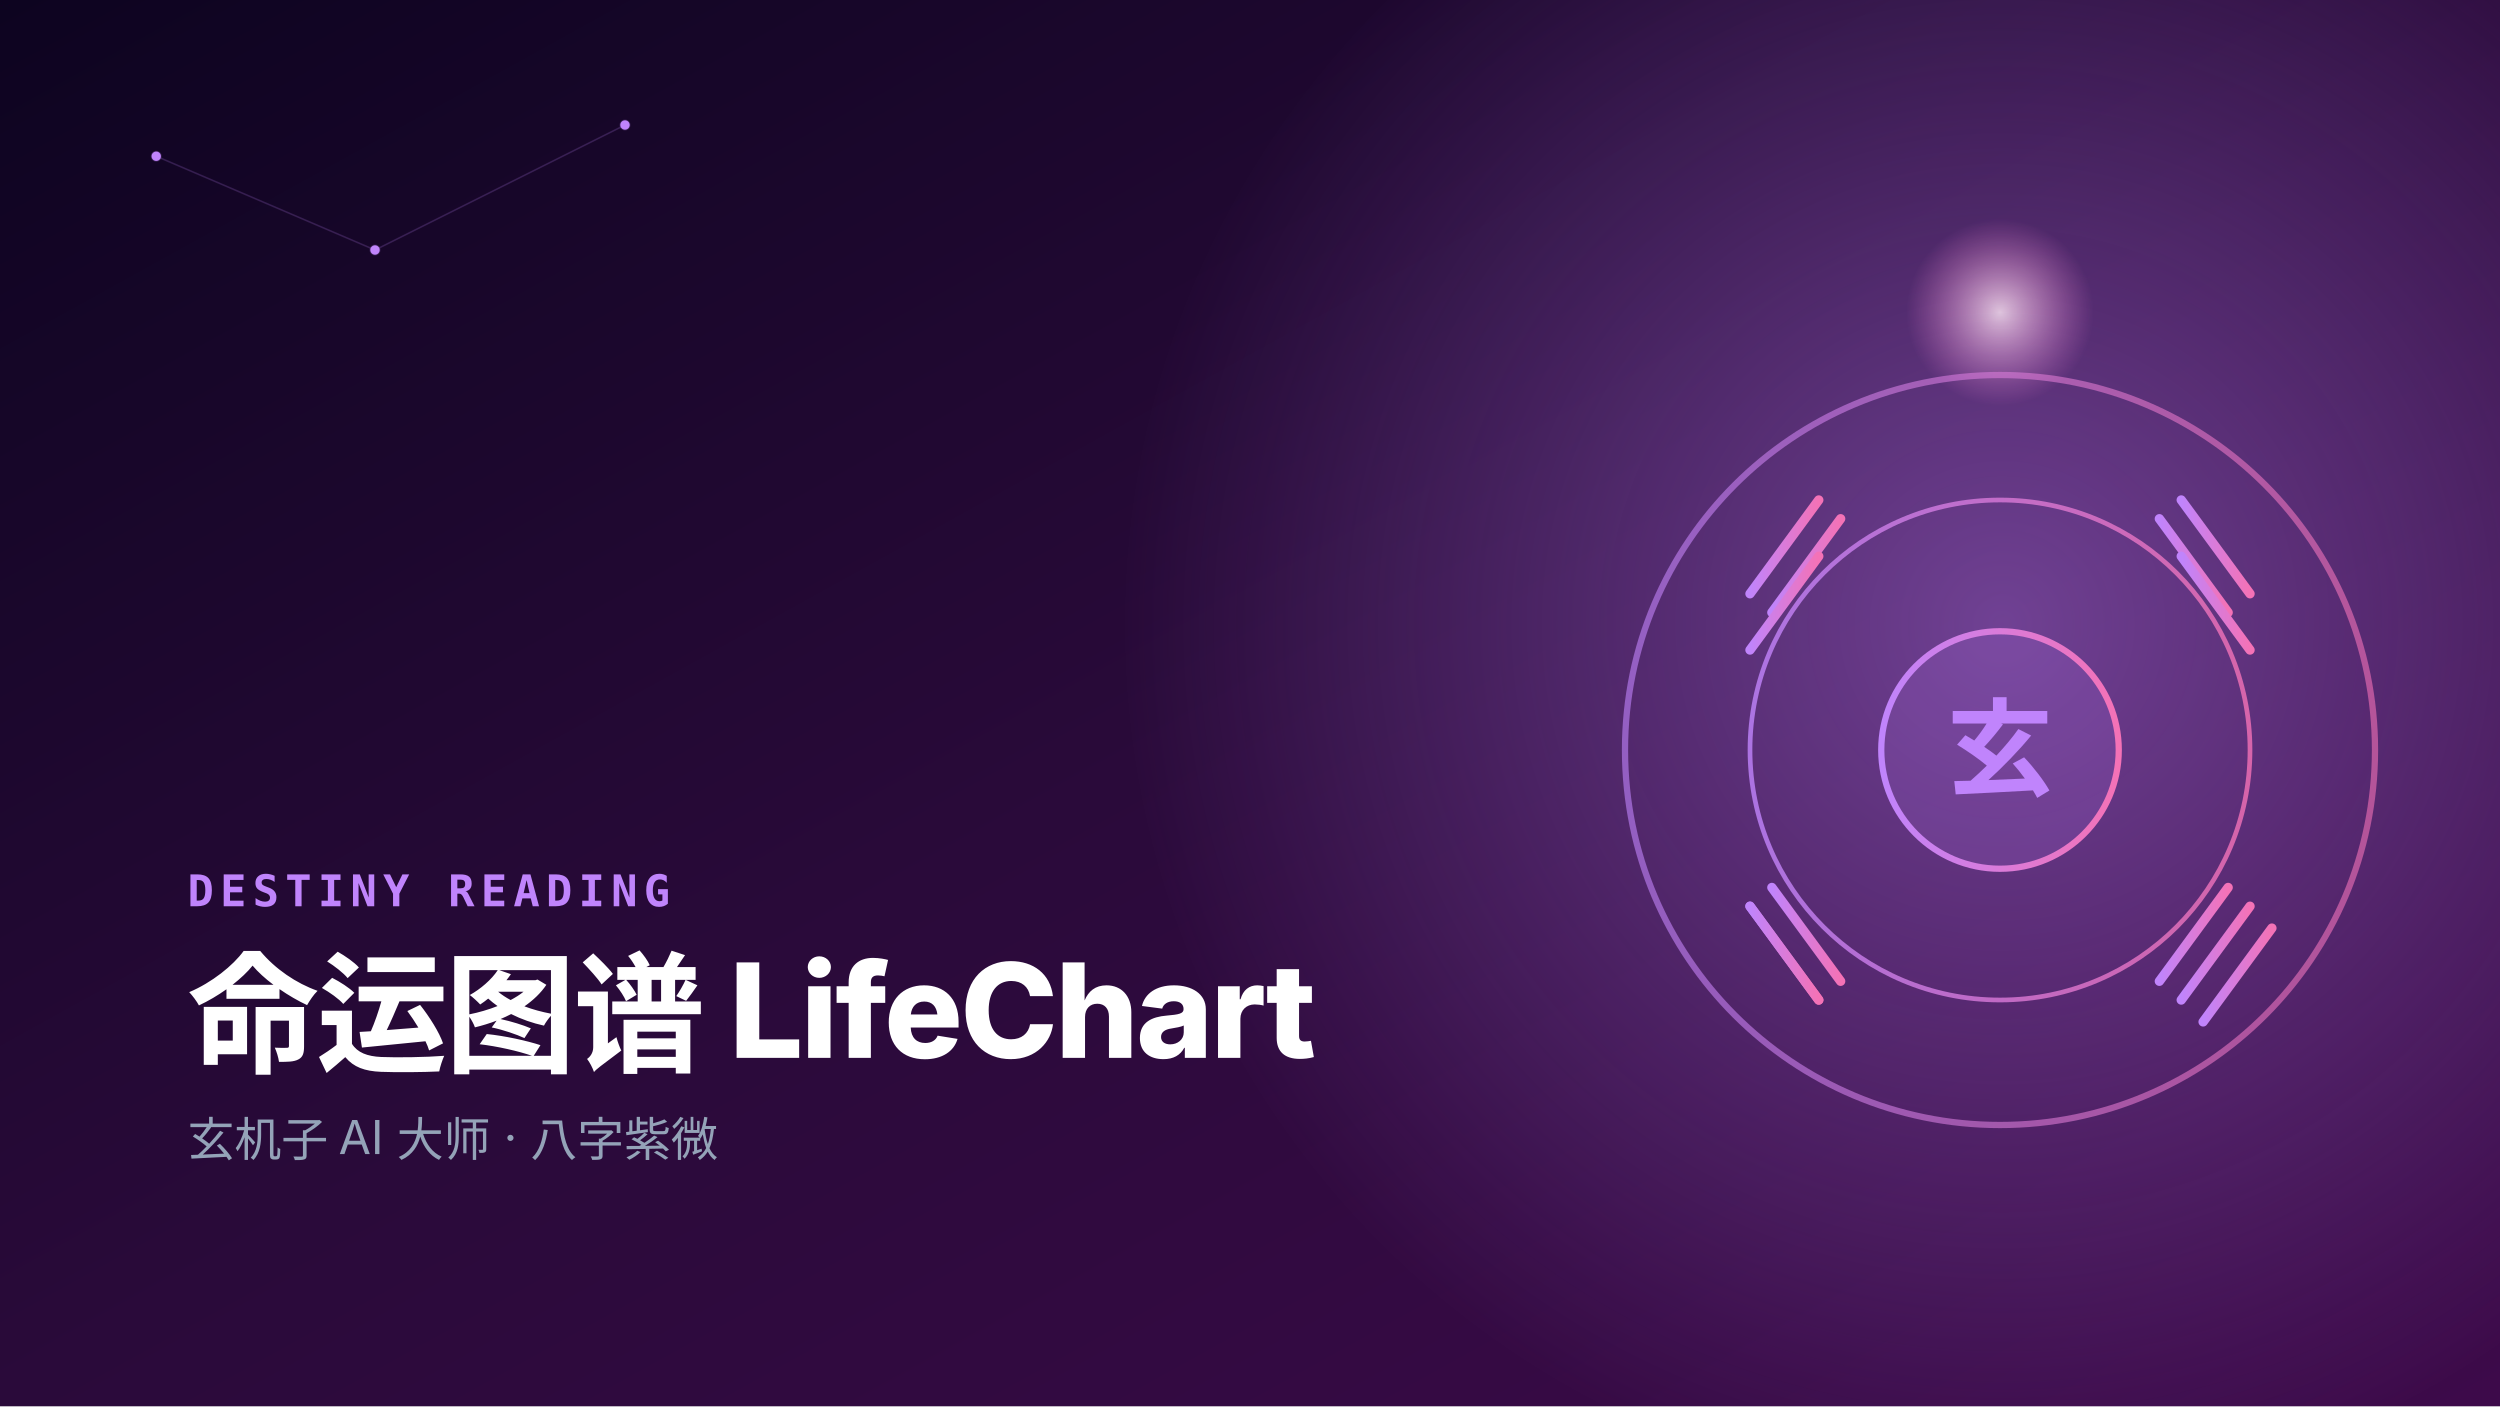
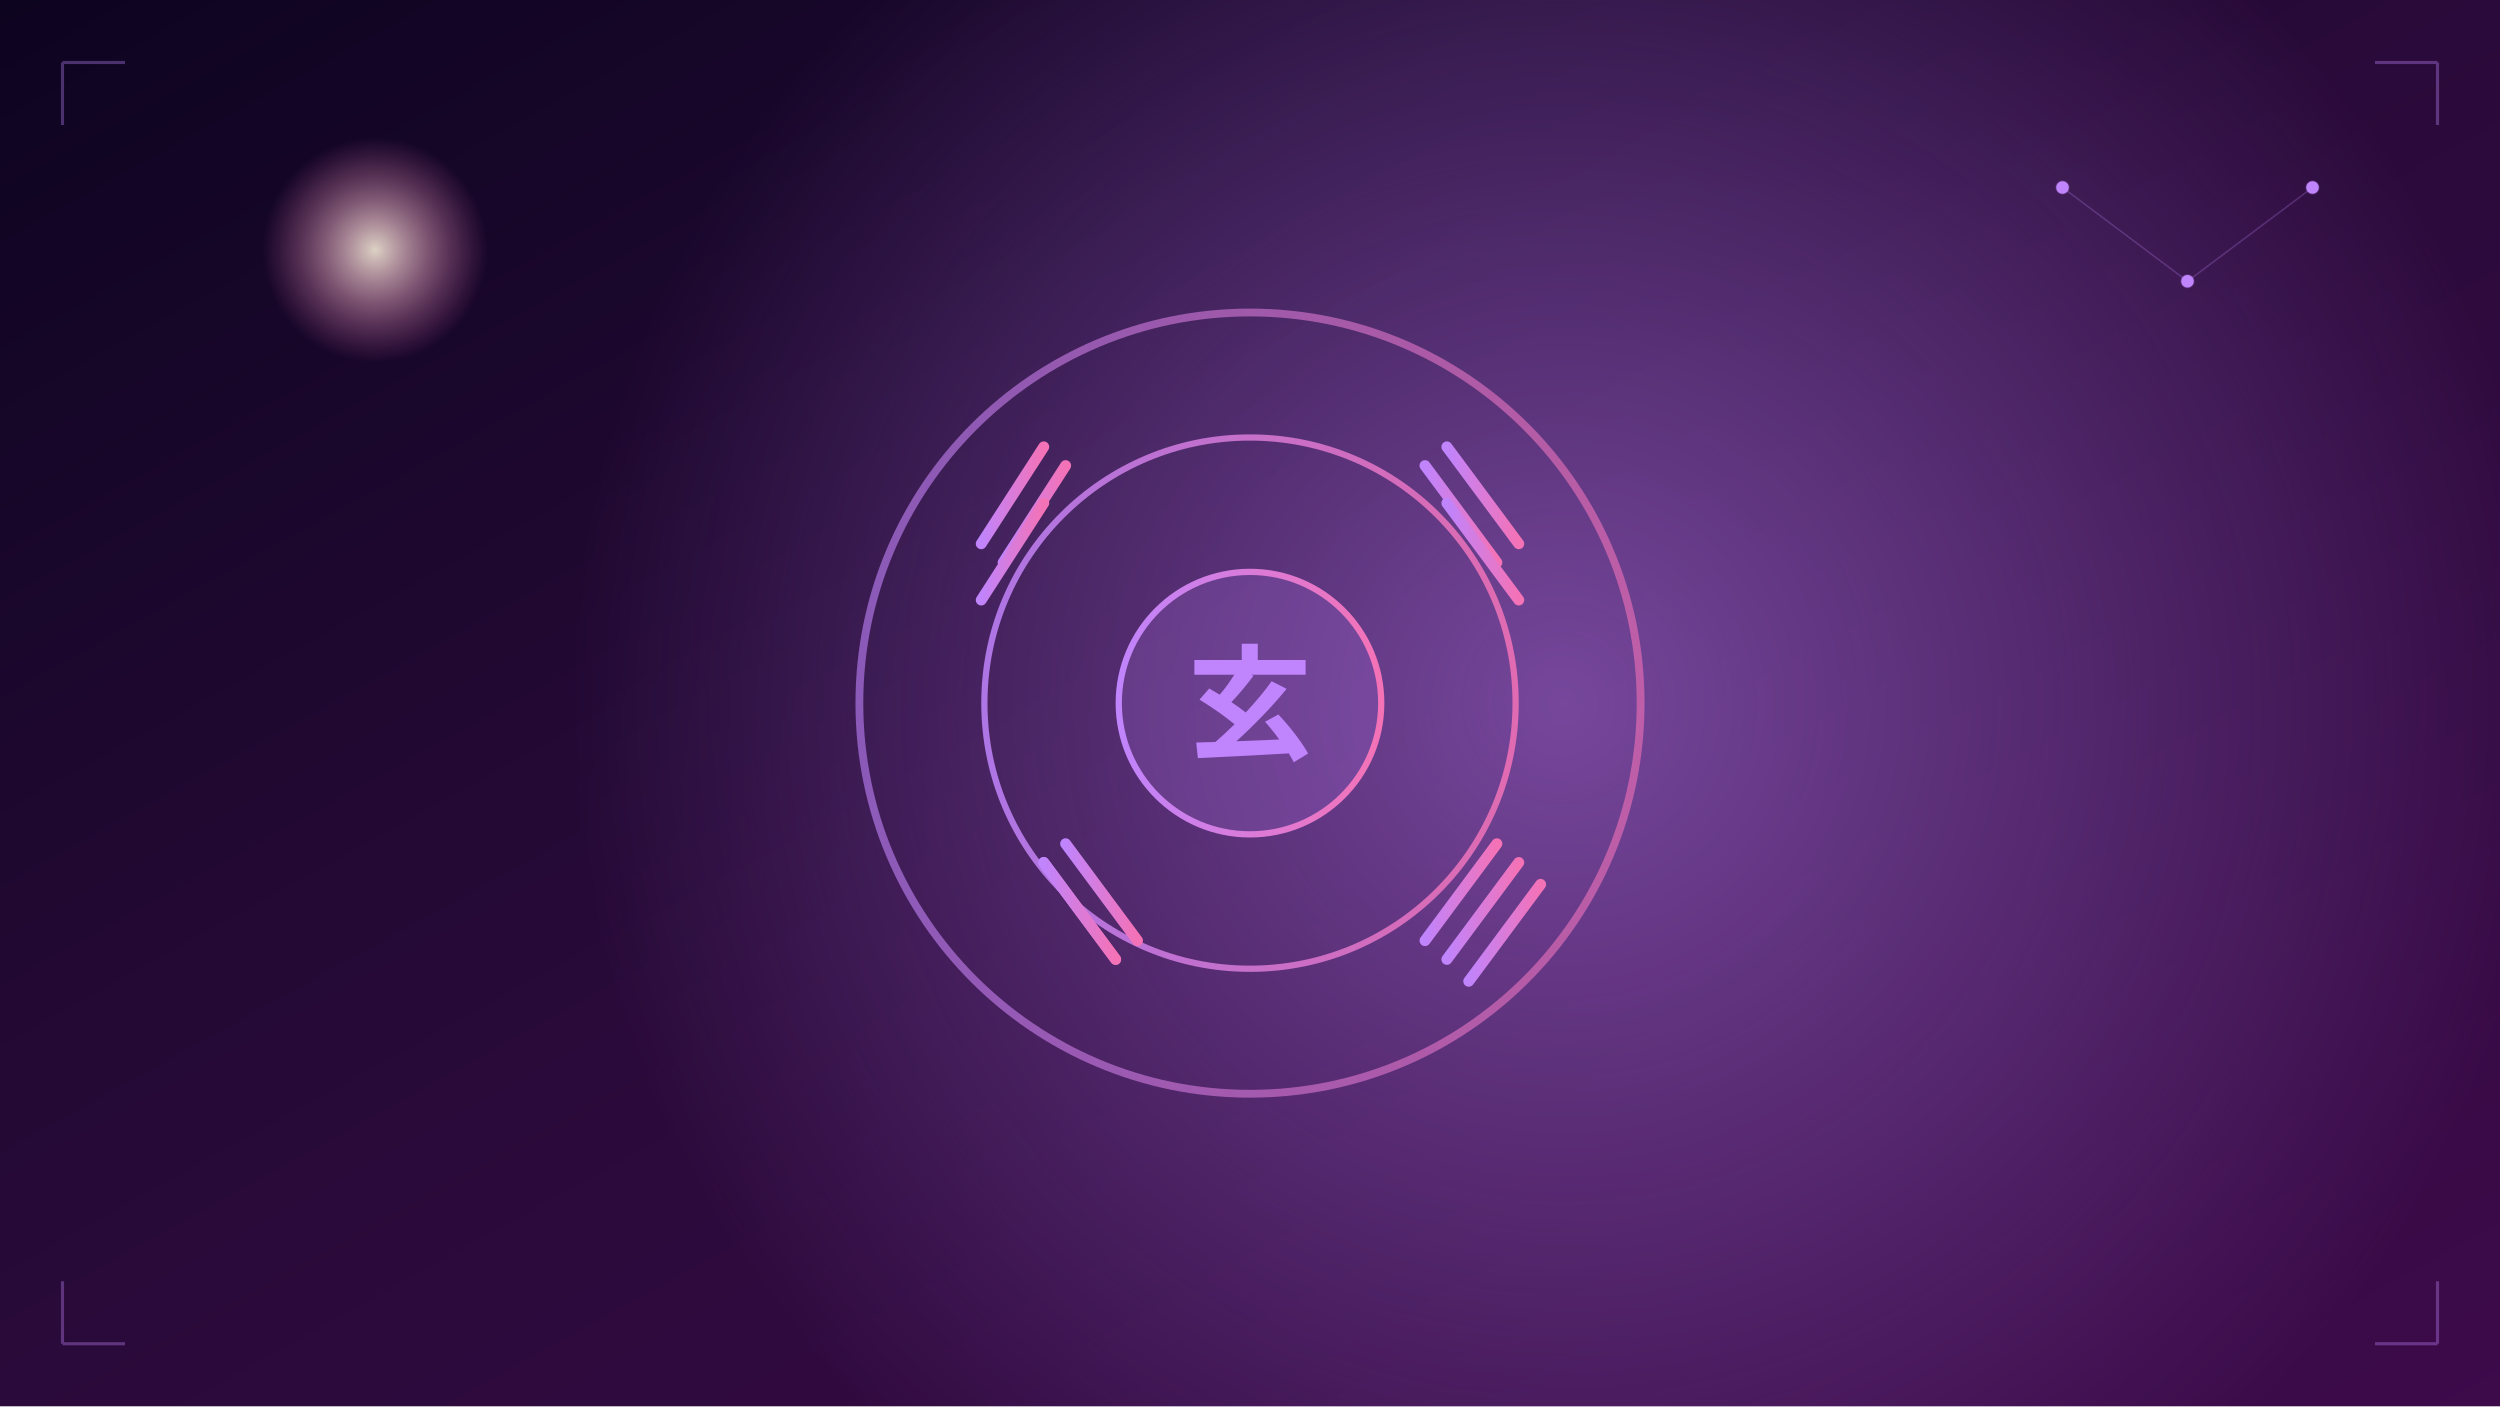
<svg xmlns="http://www.w3.org/2000/svg" viewBox="0 0 800 450">
  <defs>
-     <linearGradient id="bg8" x1="0%" y1="0%" x2="100%" y2="100%">
+     <linearGradient id="bg" x1="0%" y1="0%" x2="100%" y2="100%">
      <stop offset="0%" stop-color="#0d0420" />
      <stop offset="50%" stop-color="#2a0a3a" />
      <stop offset="100%" stop-color="#3d0a4a" />
    </linearGradient>
-     <linearGradient id="accent8" x1="0%" y1="0%" x2="100%" y2="0%">
+     <linearGradient id="accent" x1="0%" y1="0%" x2="100%" y2="0%">
      <stop offset="0%" stop-color="#c084fc" />
      <stop offset="100%" stop-color="#f472b6" />
    </linearGradient>
-     <radialGradient id="glow8" cx="50%" cy="50%" r="50%">
-       <stop offset="0%" stop-color="#c084fc" stop-opacity="0.45" />
+     <radialGradient id="glow" cx="50%" cy="50%" r="50%">
+       <stop offset="0%" stop-color="#c084fc" stop-opacity="0.5" />
      <stop offset="100%" stop-color="#c084fc" stop-opacity="0" />
    </radialGradient>
    <radialGradient id="moon" cx="50%" cy="50%" r="50%">
-       <stop offset="0%" stop-color="#fff5e0" stop-opacity="0.9" />
+       <stop offset="0%" stop-color="#fff5e0" stop-opacity="0.85" />
      <stop offset="100%" stop-color="#f472b6" stop-opacity="0" />
    </radialGradient>
  </defs>
-   <rect width="800" height="450" fill="url(#bg8)" />
-   <circle cx="640" cy="100" r="30" fill="url(#moon)" />
-   <circle cx="640" cy="200" r="280" fill="url(#glow8)" />
-   <g transform="translate(540,110)">
-     <circle cx="100" cy="130" r="120" fill="none" stroke="url(#accent8)" stroke-width="2" opacity="0.6" />
-     <circle cx="100" cy="130" r="80" fill="none" stroke="url(#accent8)" stroke-width="1.5" opacity="0.8" />
-     <g stroke="url(#accent8)" stroke-width="3" stroke-linecap="round">
-       <line x1="80" y1="20" x2="120" y2="20" />
-       <line x1="80" y1="28" x2="120" y2="28" />
-       <line x1="80" y1="36" x2="120" y2="36" />
-       <line x1="158" y1="50" x2="180" y2="80" />
-       <line x1="151" y1="56" x2="173" y2="86" />
-       <line x1="158" y1="68" x2="180" y2="98" />
-       <line x1="180" y1="110" x2="180" y2="150" />
-       <line x1="188" y1="110" x2="188" y2="150" />
-       <line x1="180" y1="110" x2="180" y2="150" />
-       <line x1="180" y1="110" x2="180" y2="150" />
-       <line x1="158" y1="210" x2="180" y2="180" />
-       <line x1="151" y1="204" x2="173" y2="174" />
-       <line x1="165" y1="217" x2="187" y2="187" />
-       <line x1="80" y1="240" x2="120" y2="240" />
-       <line x1="80" y1="232" x2="120" y2="232" />
-       <line x1="80" y1="224" x2="120" y2="224" />
-       <line x1="20" y1="180" x2="42" y2="210" />
-       <line x1="27" y1="174" x2="49" y2="204" />
-       <line x1="20" y1="180" x2="42" y2="210" />
-       <line x1="20" y1="110" x2="20" y2="150" />
-       <line x1="20" y1="110" x2="20" y2="150" />
-       <line x1="12" y1="110" x2="12" y2="150" />
-       <line x1="20" y1="110" x2="20" y2="150" />
-       <line x1="42" y1="50" x2="20" y2="80" />
-       <line x1="49" y1="56" x2="27" y2="86" />
-       <line x1="42" y1="68" x2="20" y2="98" />
+   <rect width="800" height="450" fill="url(#bg)" />
+   <circle cx="120" cy="80" r="36" fill="url(#moon)" />
+   <circle cx="500" cy="225" r="320" fill="url(#glow)" />
+   <g transform="translate(290,85)">
+     <circle cx="110" cy="140" r="125" fill="none" stroke="url(#accent)" stroke-width="2.5" opacity="0.6" />
+     <circle cx="110" cy="140" r="85" fill="none" stroke="url(#accent)" stroke-width="2" opacity="0.85" />
+     <g stroke="url(#accent)" stroke-width="3.5" stroke-linecap="round">
+       <line x1="88" y1="25" x2="132" y2="25" />
+       <line x1="88" y1="33" x2="132" y2="33" />
+       <line x1="88" y1="41" x2="132" y2="41" />
+       <line x1="173" y1="58" x2="196" y2="89" />
+       <line x1="166" y1="64" x2="189" y2="95" />
+       <line x1="173" y1="76" x2="196" y2="107" />
+       <line x1="195" y1="120" x2="195" y2="160" />
+       <line x1="203" y1="120" x2="203" y2="160" />
+       <line x1="195" y1="120" x2="195" y2="160" />
+       <line x1="195" y1="120" x2="195" y2="160" />
+       <line x1="173" y1="222" x2="196" y2="191" />
+       <line x1="166" y1="216" x2="189" y2="185" />
+       <line x1="180" y1="229" x2="203" y2="198" />
+       <line x1="88" y1="255" x2="132" y2="255" />
+       <line x1="88" y1="247" x2="132" y2="247" />
+       <line x1="88" y1="239" x2="132" y2="239" />
+       <line x1="44" y1="191" x2="67" y2="222" />
+       <line x1="51" y1="185" x2="74" y2="216" />
+       <line x1="44" y1="191" x2="67" y2="222" />
+       <line x1="25" y1="120" x2="25" y2="160" />
+       <line x1="25" y1="120" x2="25" y2="160" />
+       <line x1="17" y1="120" x2="17" y2="160" />
+       <line x1="25" y1="120" x2="25" y2="160" />
+       <line x1="44" y1="58" x2="24" y2="89" />
+       <line x1="51" y1="64" x2="31" y2="95" />
+       <line x1="44" y1="76" x2="24" y2="107" />
    </g>
-     <circle cx="100" cy="130" r="38" fill="rgba(192,132,252,0.15)" stroke="url(#accent8)" stroke-width="2" />
-     <text x="100" y="142" text-anchor="middle" font-family="serif" font-size="34" font-weight="700" fill="#c084fc">玄</text>
+     <circle cx="110" cy="140" r="42" fill="rgba(192,132,252,0.18)" stroke="url(#accent)" stroke-width="2" />
+     <text x="110" y="155" text-anchor="middle" font-family="serif" font-size="40" font-weight="700" fill="#c084fc">玄</text>
  </g>
-   <g stroke="rgba(192,132,252,0.2)" stroke-width="0.5">
-     <line x1="50" y1="50" x2="120" y2="80" />
-     <line x1="120" y1="80" x2="200" y2="40" />
-     <circle cx="50" cy="50" r="1.5" fill="#c084fc" />
-     <circle cx="120" cy="80" r="1.5" fill="#c084fc" />
-     <circle cx="200" cy="40" r="1.5" fill="#c084fc" />
+   <g stroke="rgba(192,132,252,0.25)" stroke-width="0.5">
+     <line x1="660" y1="60" x2="700" y2="90" />
+     <line x1="700" y1="90" x2="740" y2="60" />
+     <circle cx="660" cy="60" r="2" fill="#c084fc" />
+     <circle cx="700" cy="90" r="2" fill="#c084fc" />
+     <circle cx="740" cy="60" r="2" fill="#c084fc" />
  </g>
-   <g font-family="Inter, -apple-system, sans-serif">
-     <text x="60" y="290" font-size="14" font-weight="600" fill="#c084fc" letter-spacing="2" font-family="JetBrains Mono, monospace">DESTINY READING</text>
-     <text x="60" y="340" font-size="42" font-weight="800" fill="#fff" letter-spacing="-0.02em">命运图谱 LifeChart</text>
-     <text x="60" y="370" font-size="15" fill="#94a3b8">玄机子 AI 大师 · 八字紫微</text>
+   <g stroke="rgba(192,132,252,0.35)" stroke-width="1" fill="none">
+     <path d="M20,20 L40,20 M20,20 L20,40" />
+     <path d="M780,20 L760,20 M780,20 L780,40" />
+     <path d="M20,430 L40,430 M20,430 L20,410" />
+     <path d="M780,430 L760,430 M780,430 L780,410" />
  </g>
</svg>
